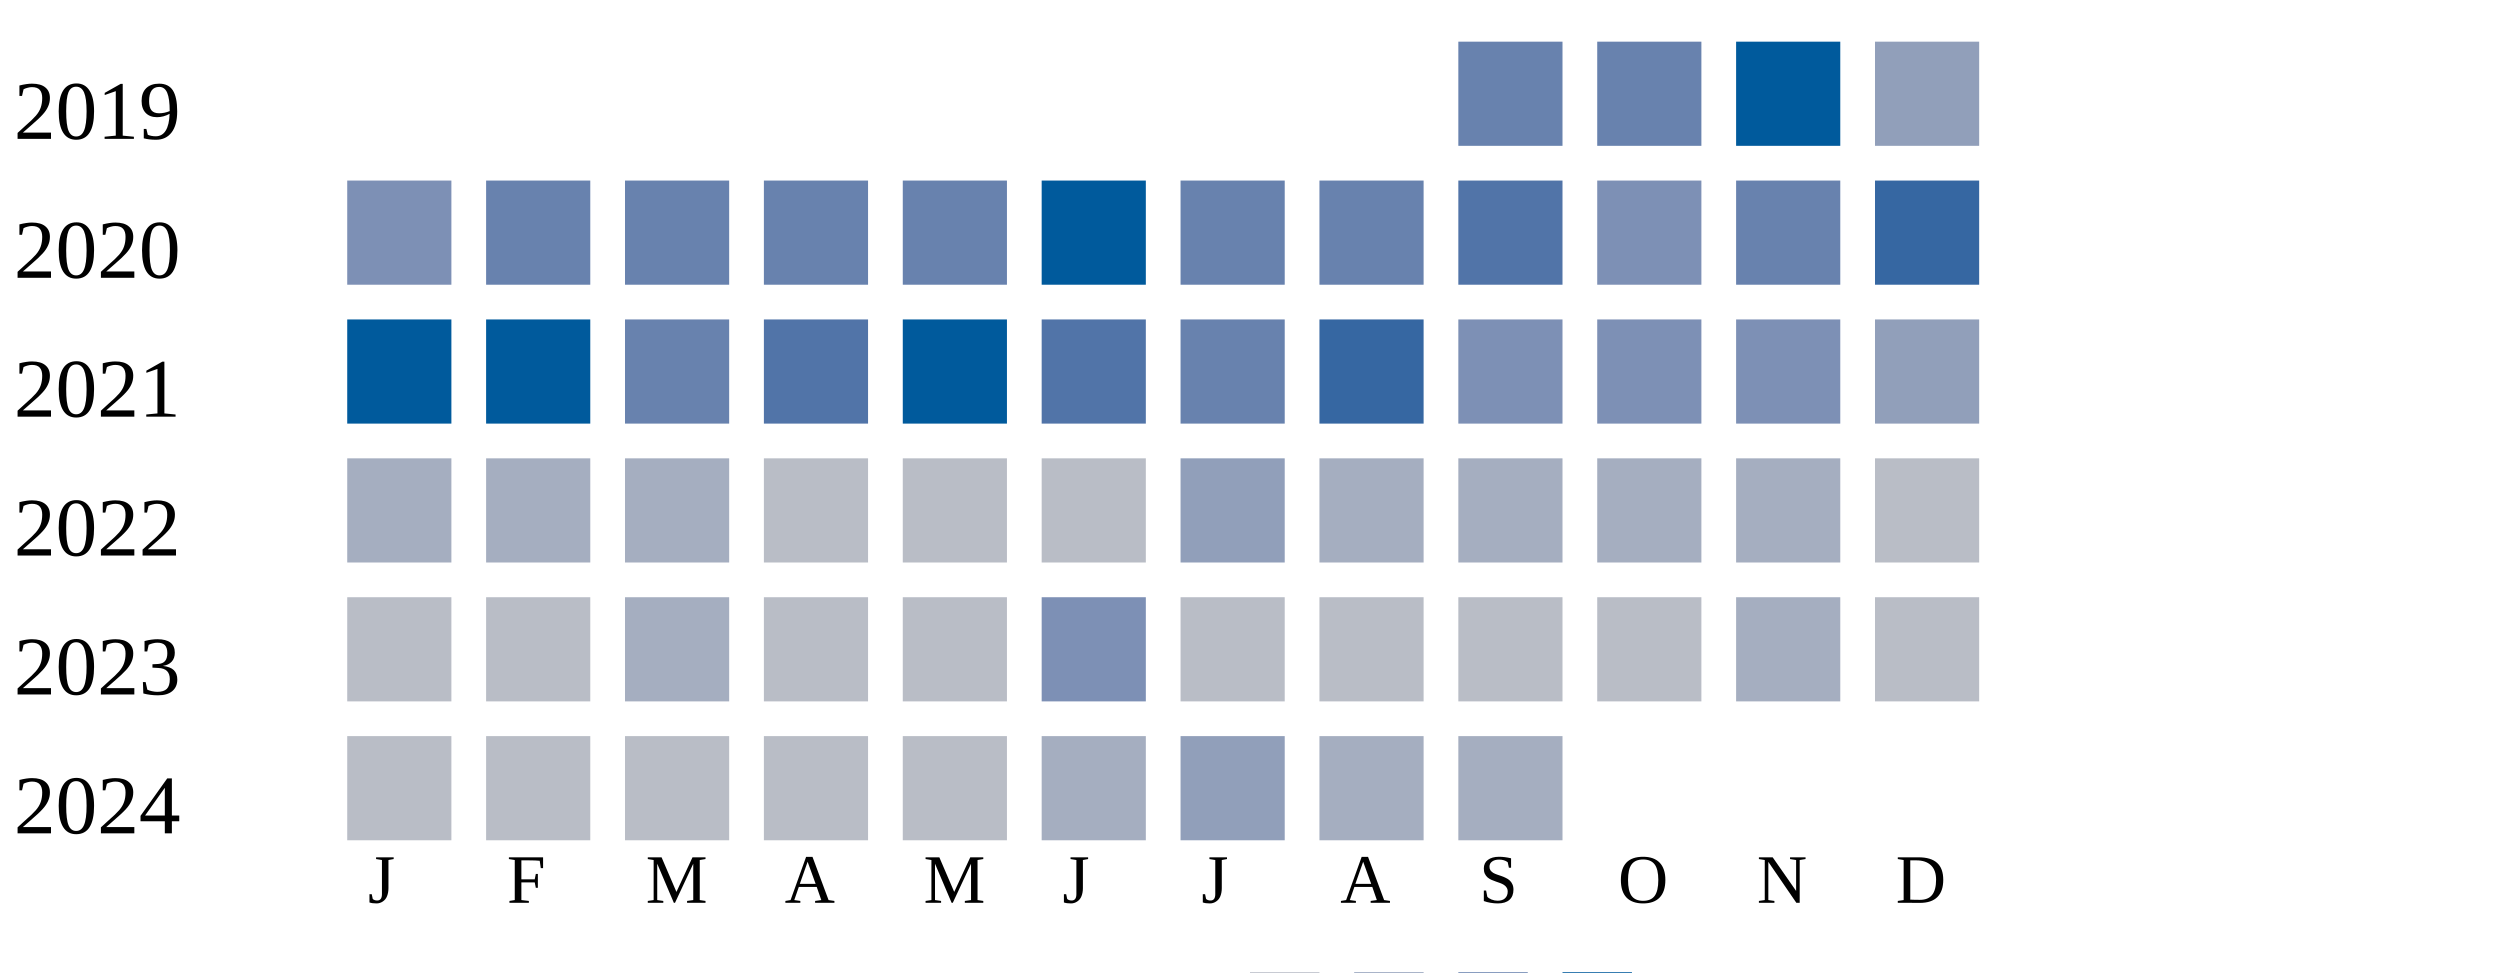
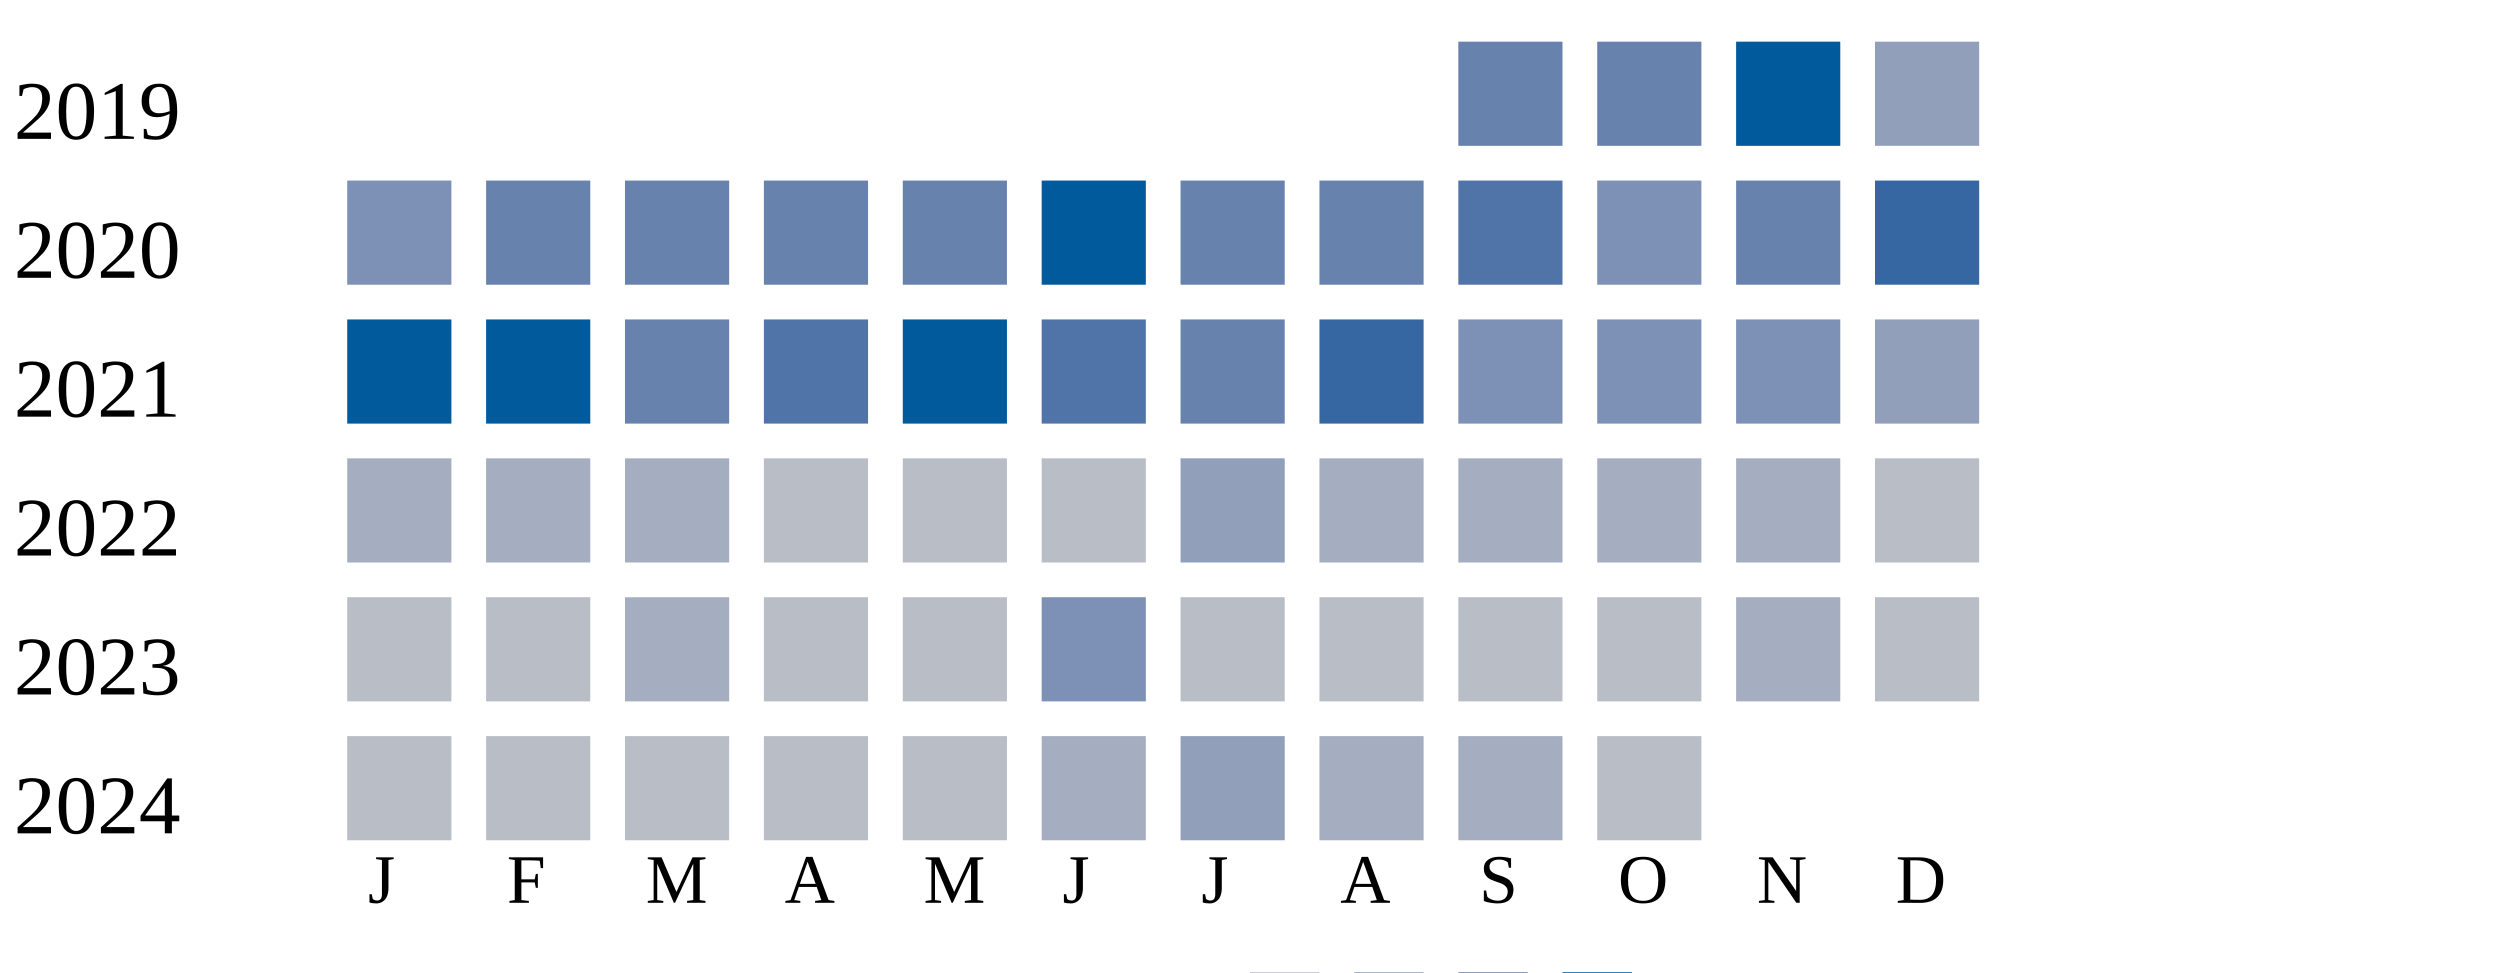
<svg xmlns="http://www.w3.org/2000/svg" width="360" height="140">
  <g transform="translate(0 0)">
    <text x="2" y="20">2019</text>
    <rect x="210" y="6" width="15" height="15" fill="#6882ae" />
    <rect x="230" y="6" width="15" height="15" fill="#6882ae" />
    <rect x="250" y="6" width="15" height="15" fill="#005a9c" />
    <rect x="270" y="6" width="15" height="15" fill="#919fba" />
  </g>
  <g transform="translate(0 20)">
    <text x="2" y="20">2020</text>
    <rect x="50" y="6" width="15" height="15" fill="#7d90b5" />
    <rect x="70" y="6" width="15" height="15" fill="#6882ae" />
    <rect x="90" y="6" width="15" height="15" fill="#6882ae" />
    <rect x="110" y="6" width="15" height="15" fill="#6882ae" />
    <rect x="130" y="6" width="15" height="15" fill="#6882ae" />
    <rect x="150" y="6" width="15" height="15" fill="#005a9c" />
    <rect x="170" y="6" width="15" height="15" fill="#6882ae" />
    <rect x="190" y="6" width="15" height="15" fill="#6882ae" />
    <rect x="210" y="6" width="15" height="15" fill="#5174a8" />
    <rect x="230" y="6" width="15" height="15" fill="#7d90b5" />
    <rect x="250" y="6" width="15" height="15" fill="#6882ae" />
    <rect x="270" y="6" width="15" height="15" fill="#3667a2" />
  </g>
  <g transform="translate(0 40)">
    <text x="2" y="20">2021</text>
    <rect x="50" y="6" width="15" height="15" fill="#005a9c" />
    <rect x="70" y="6" width="15" height="15" fill="#005a9c" />
    <rect x="90" y="6" width="15" height="15" fill="#6882ae" />
    <rect x="110" y="6" width="15" height="15" fill="#5174a8" />
    <rect x="130" y="6" width="15" height="15" fill="#005a9c" />
    <rect x="150" y="6" width="15" height="15" fill="#5174a8" />
    <rect x="170" y="6" width="15" height="15" fill="#6882ae" />
    <rect x="190" y="6" width="15" height="15" fill="#3667a2" />
    <rect x="210" y="6" width="15" height="15" fill="#7d90b5" />
    <rect x="230" y="6" width="15" height="15" fill="#7d90b5" />
    <rect x="250" y="6" width="15" height="15" fill="#7d90b5" />
    <rect x="270" y="6" width="15" height="15" fill="#919fba" />
  </g>
  <g transform="translate(0 60)">
    <text x="2" y="20">2022</text>
    <rect x="50" y="6" width="15" height="15" fill="#a5aec0" />
    <rect x="70" y="6" width="15" height="15" fill="#a5aec0" />
    <rect x="90" y="6" width="15" height="15" fill="#a5aec0" />
    <rect x="110" y="6" width="15" height="15" fill="#b9bdc6" />
    <rect x="130" y="6" width="15" height="15" fill="#b9bdc6" />
    <rect x="150" y="6" width="15" height="15" fill="#b9bdc6" />
    <rect x="170" y="6" width="15" height="15" fill="#919fba" />
    <rect x="190" y="6" width="15" height="15" fill="#a5aec0" />
    <rect x="210" y="6" width="15" height="15" fill="#a5aec0" />
    <rect x="230" y="6" width="15" height="15" fill="#a5aec0" />
    <rect x="250" y="6" width="15" height="15" fill="#a5aec0" />
    <rect x="270" y="6" width="15" height="15" fill="#b9bdc6" />
  </g>
  <g transform="translate(0 80)">
    <text x="2" y="20">2023</text>
    <rect x="50" y="6" width="15" height="15" fill="#b9bdc6" />
    <rect x="70" y="6" width="15" height="15" fill="#b9bdc6" />
    <rect x="90" y="6" width="15" height="15" fill="#a5aec0" />
    <rect x="110" y="6" width="15" height="15" fill="#b9bdc6" />
    <rect x="130" y="6" width="15" height="15" fill="#b9bdc6" />
    <rect x="150" y="6" width="15" height="15" fill="#7d90b5" />
    <rect x="170" y="6" width="15" height="15" fill="#b9bdc6" />
    <rect x="190" y="6" width="15" height="15" fill="#b9bdc6" />
    <rect x="210" y="6" width="15" height="15" fill="#b9bdc6" />
    <rect x="230" y="6" width="15" height="15" fill="#b9bdc6" />
    <rect x="250" y="6" width="15" height="15" fill="#a5aec0" />
    <rect x="270" y="6" width="15" height="15" fill="#b9bdc6" />
  </g>
  <g transform="translate(0 100)">
    <text x="2" y="20">2024</text>
    <rect x="50" y="6" width="15" height="15" fill="#b9bdc6" />
    <rect x="70" y="6" width="15" height="15" fill="#b9bdc6" />
    <rect x="90" y="6" width="15" height="15" fill="#b9bdc6" />
    <rect x="110" y="6" width="15" height="15" fill="#b9bdc6" />
    <rect x="130" y="6" width="15" height="15" fill="#b9bdc6" />
    <rect x="150" y="6" width="15" height="15" fill="#a5aec0" />
    <rect x="170" y="6" width="15" height="15" fill="#919fba" />
    <rect x="190" y="6" width="15" height="15" fill="#a5aec0" />
    <rect x="210" y="6" width="15" height="15" fill="#a5aec0" />
+     <rect x="230" y="6" width="15" height="15" fill="#b9bdc6" />
  </g>
  <text style="font-size: 10px; text-align: center" x="53" y="130">J</text>
  <text style="font-size: 10px; text-align: center" x="73" y="130">F</text>
  <text style="font-size: 10px; text-align: center" x="93" y="130">M</text>
  <text style="font-size: 10px; text-align: center" x="113" y="130">A</text>
  <text style="font-size: 10px; text-align: center" x="133" y="130">M</text>
  <text style="font-size: 10px; text-align: center" x="153" y="130">J</text>
  <text style="font-size: 10px; text-align: center" x="173" y="130">J</text>
  <text style="font-size: 10px; text-align: center" x="193" y="130">A</text>
  <text style="font-size: 10px; text-align: center" x="213" y="130">S</text>
  <text style="font-size: 10px; text-align: center" x="233" y="130">O</text>
  <text style="font-size: 10px; text-align: center" x="253" y="130">N</text>
  <text style="font-size: 10px; text-align: center" x="273" y="130">D</text>
  <text style="font-size: 10px;" x="155" y="149">Less</text>
  <rect fill="#b9bdc6" width="10" height="10" x="180" y="140" />
  <rect fill="#919fba" width="10" height="10" x="195" y="140" />
  <rect fill="#6882ae" width="10" height="10" x="210" y="140" />
  <rect fill="#005a9c" width="10" height="10" x="225" y="140" />
  <text x="240" y="149" style="font-size: 10px;">More</text>
</svg>
